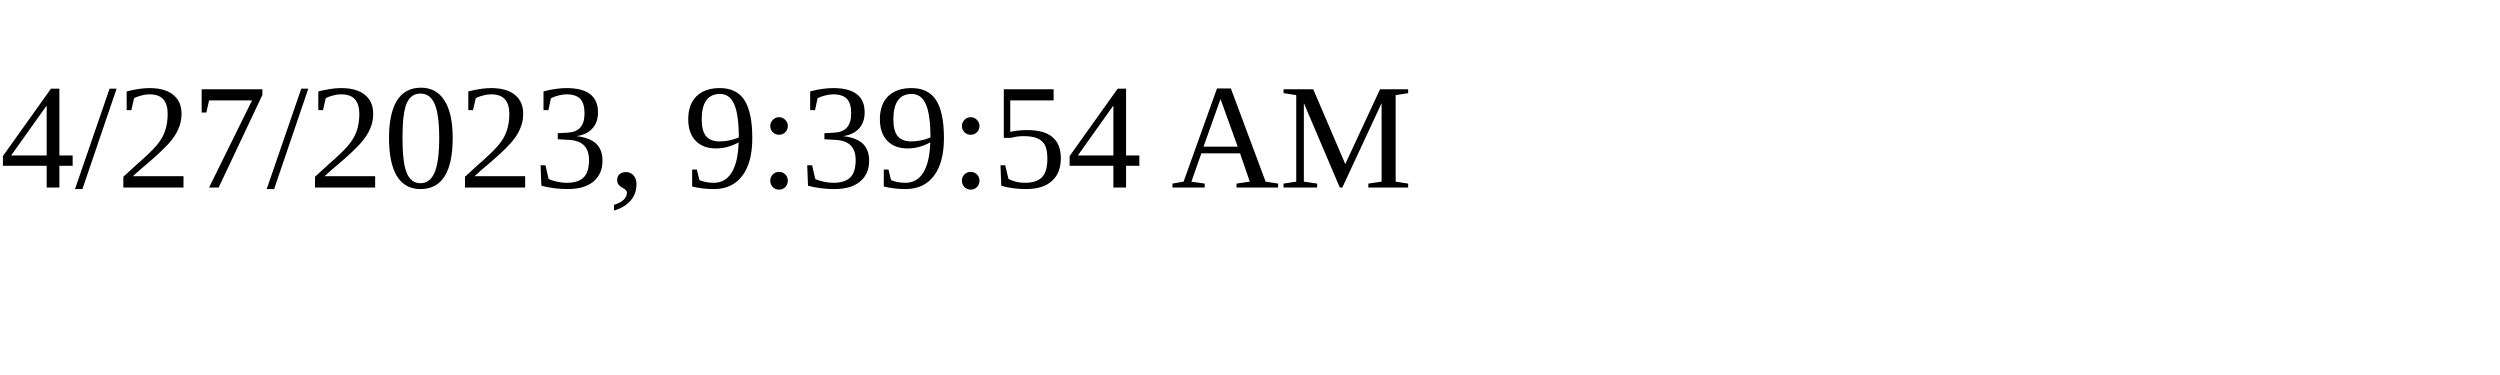
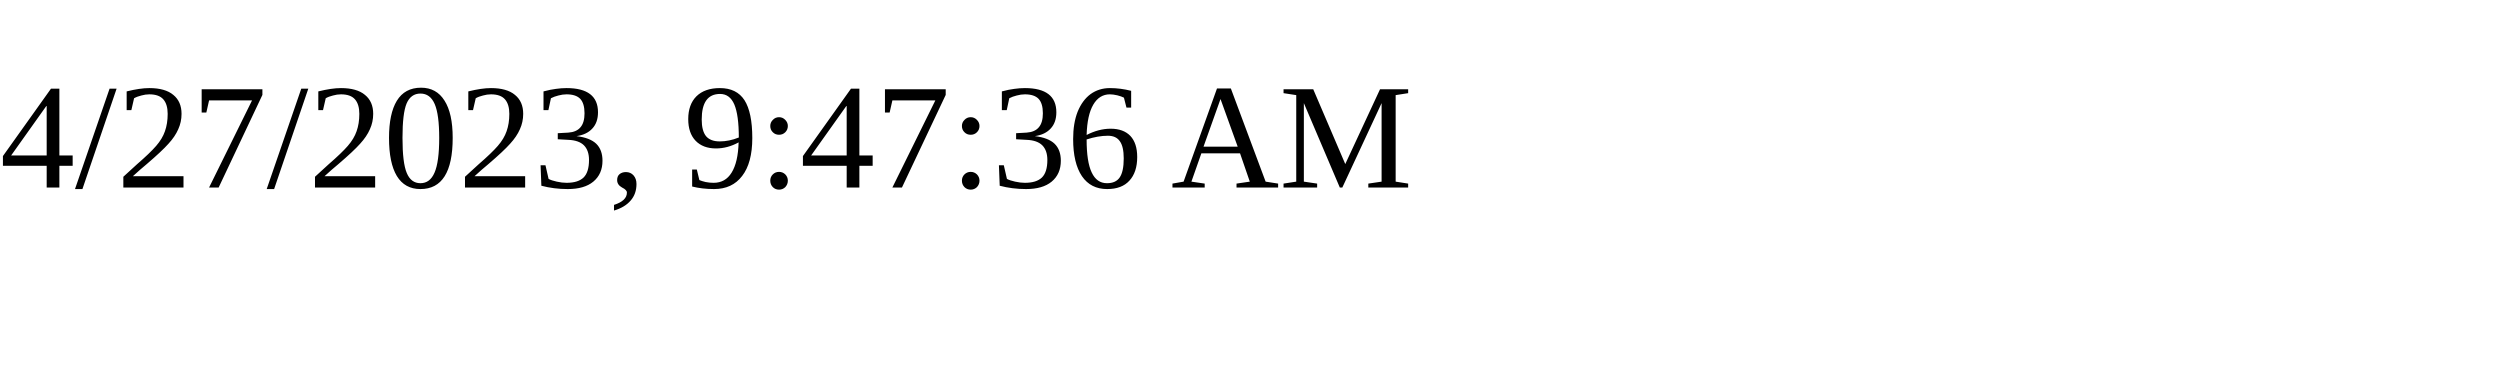
<svg xmlns="http://www.w3.org/2000/svg" height="30" width="200">
-   <text x="0" y="15">4/27/2023, 9:39:54 AM</text>
+   <text x="0" y="15">4/27/2023, 9:47:36 AM</text>
</svg>
